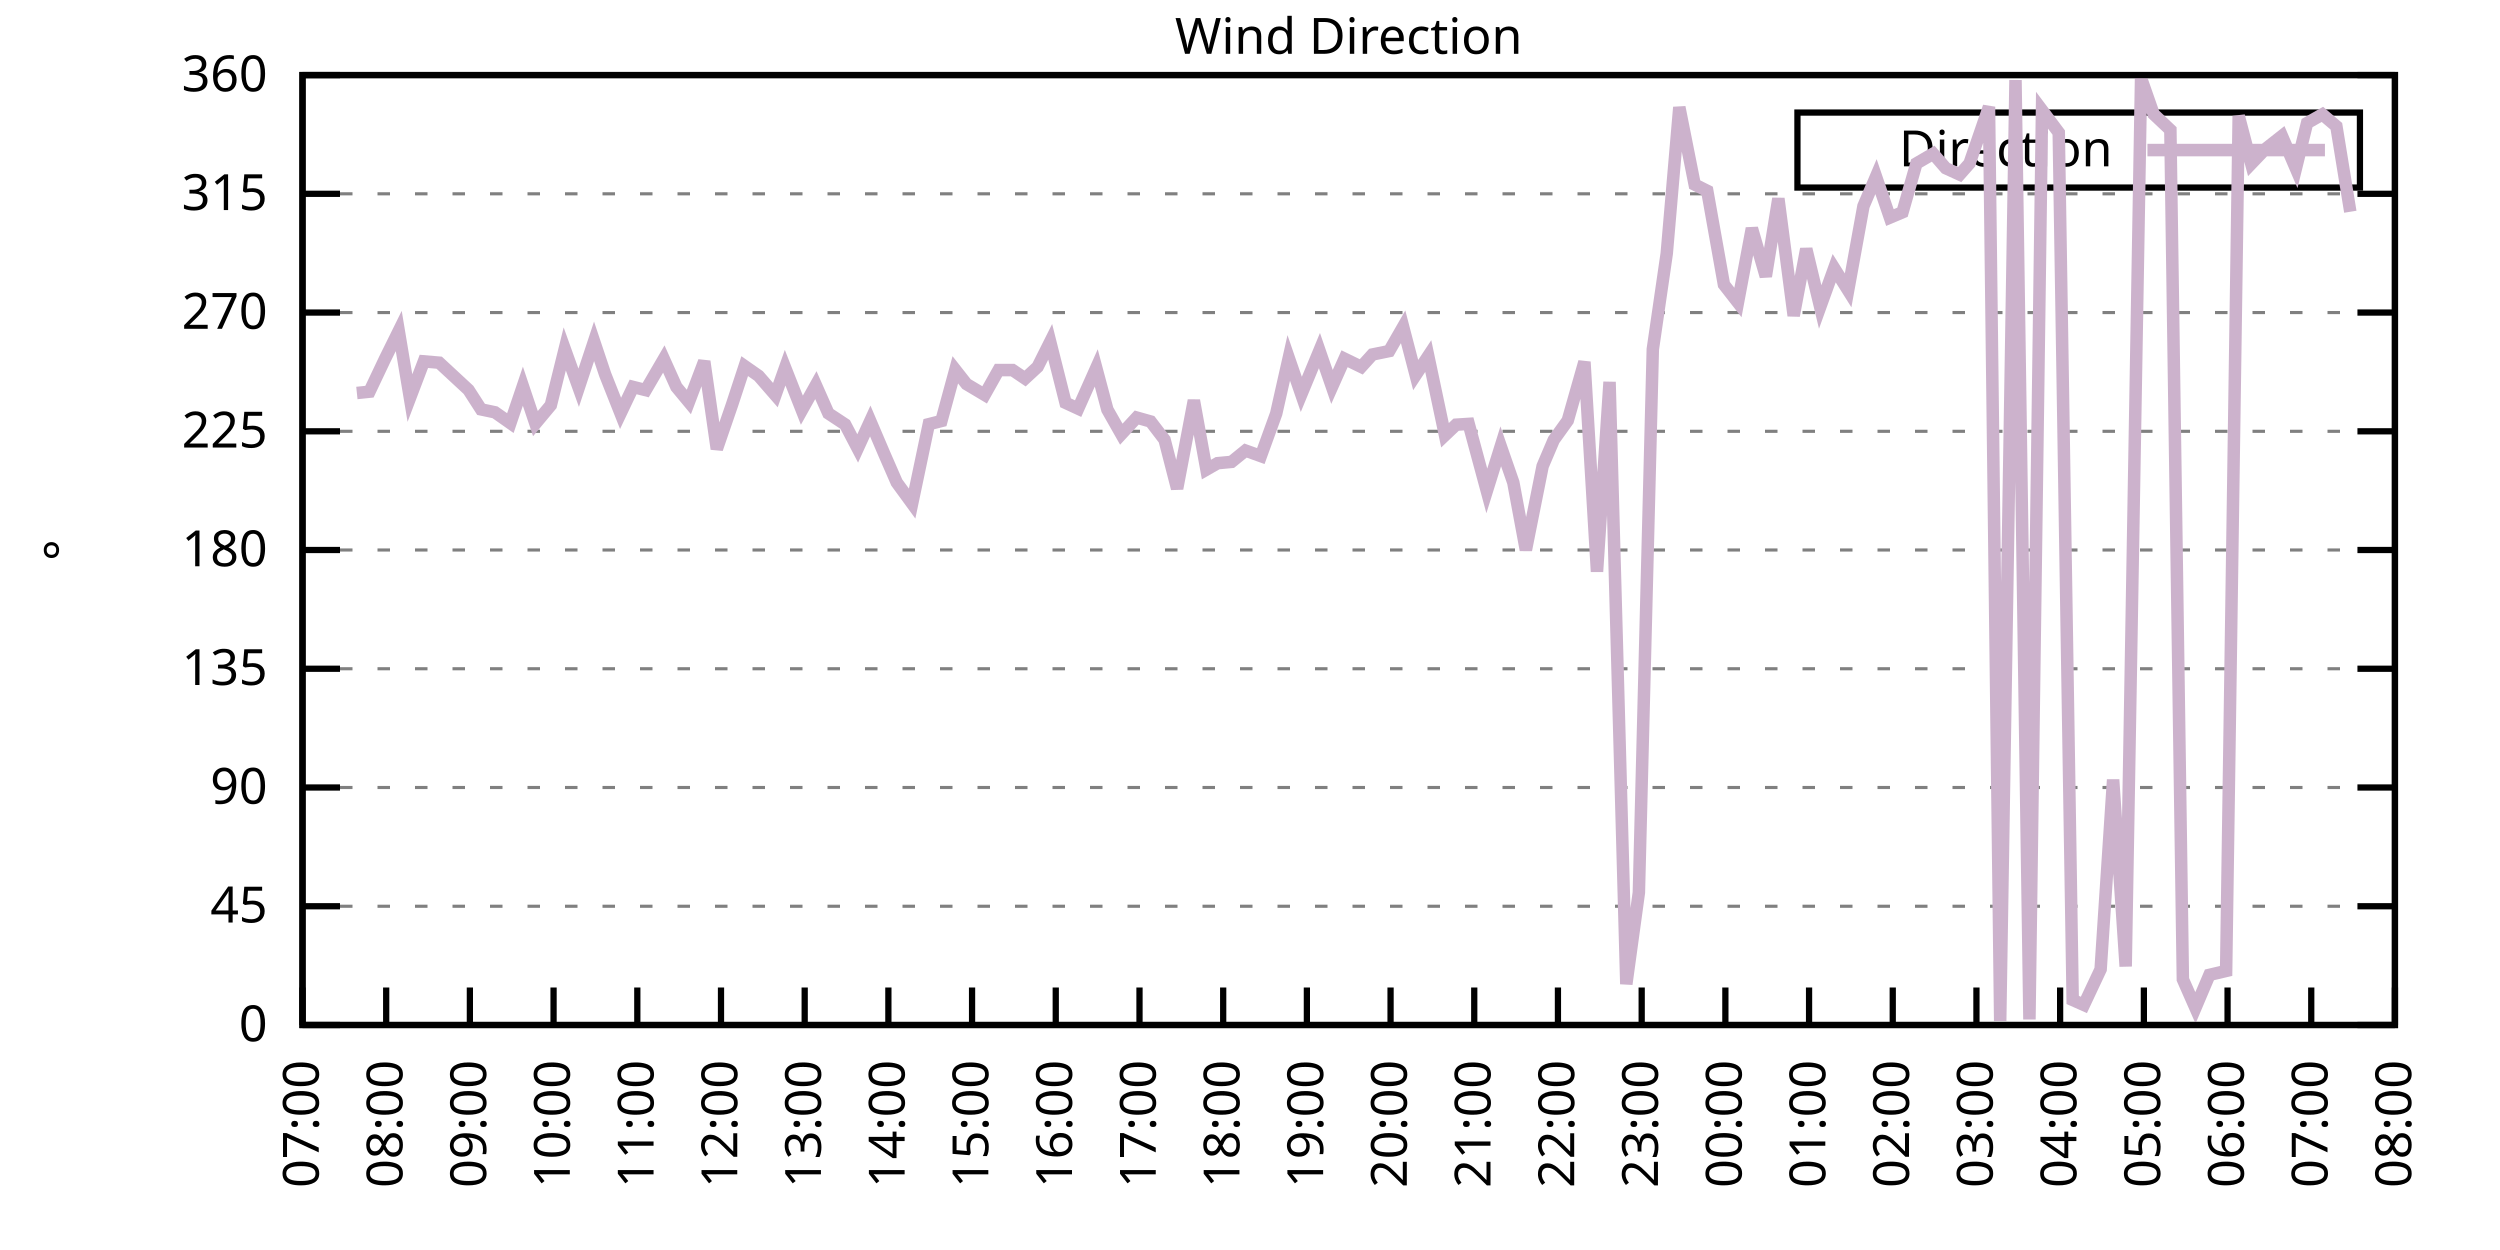
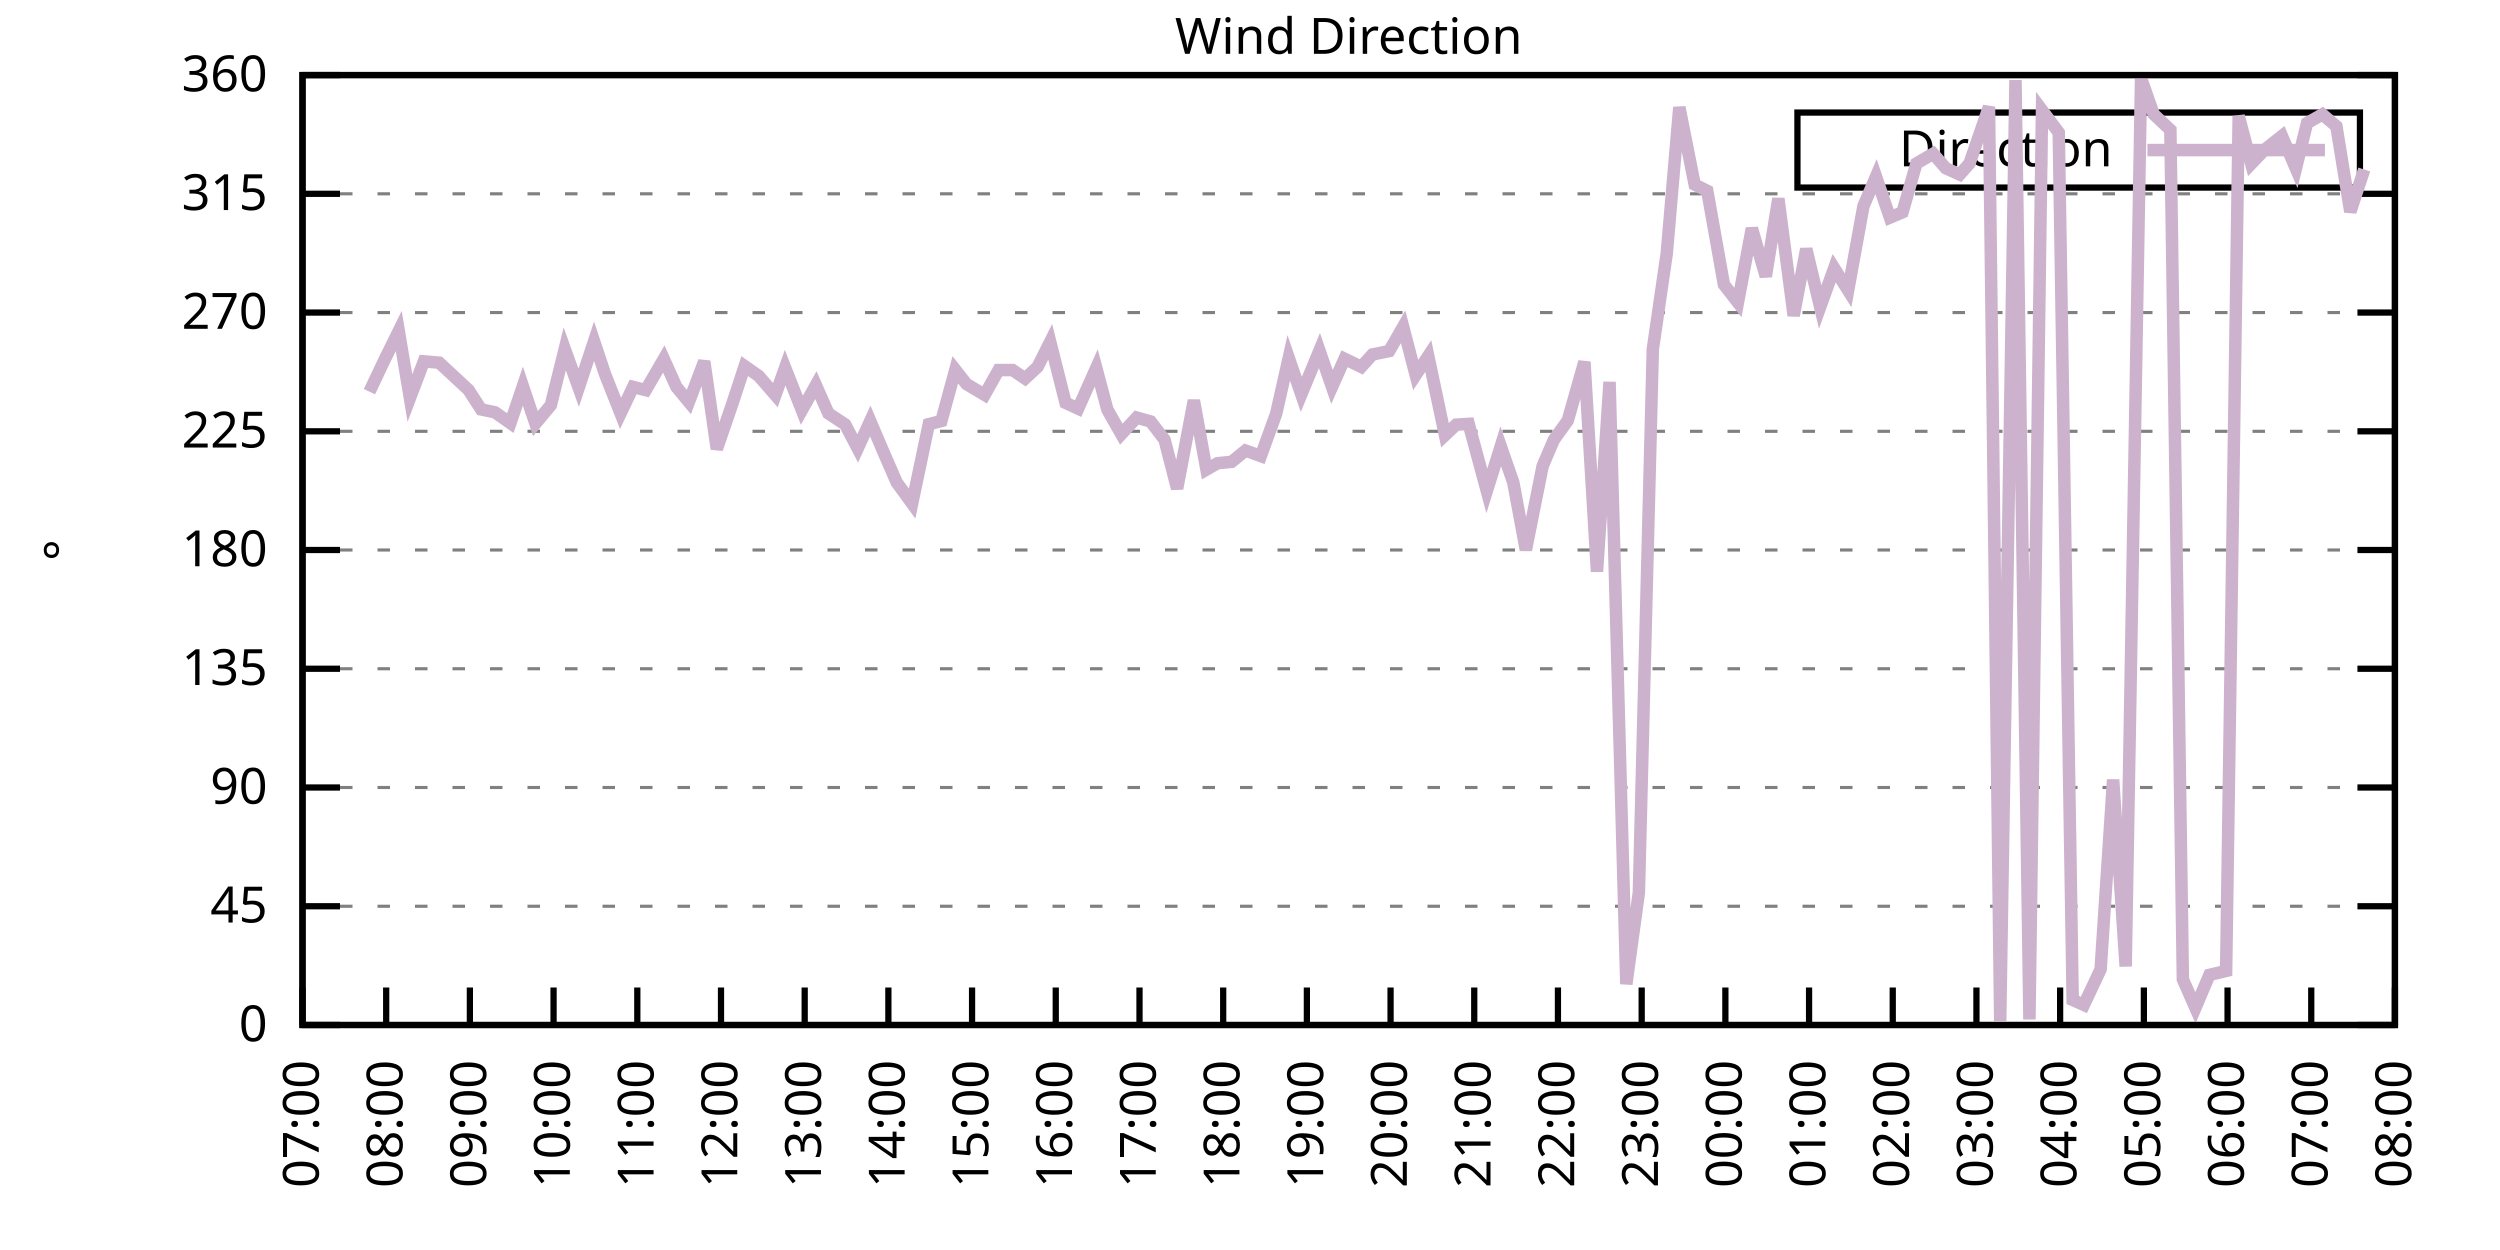
<svg xmlns="http://www.w3.org/2000/svg" xmlns:xlink="http://www.w3.org/1999/xlink" width="400" height="200" viewBox="0 0 400 200">
  <g id="gnuplot_canvas">
    <rect x="0" y="0" width="400" height="200" fill="none" />
    <defs>
      <circle id="gpDot" r="0.5" stroke-width="0.5" stroke="currentColor" />
      <path id="gpPt0" stroke-width="0.333" stroke="currentColor" d="M-1,0 h2 M0,-1 v2" />
      <path id="gpPt1" stroke-width="0.333" stroke="currentColor" d="M-1,-1 L1,1 M1,-1 L-1,1" />
      <path id="gpPt2" stroke-width="0.333" stroke="currentColor" d="M-1,0 L1,0 M0,-1 L0,1 M-1,-1 L1,1 M-1,1 L1,-1" />
      <rect id="gpPt3" stroke-width="0.333" stroke="currentColor" x="-1" y="-1" width="2" height="2" />
      <rect id="gpPt4" stroke-width="0.333" stroke="currentColor" fill="currentColor" x="-1" y="-1" width="2" height="2" />
      <circle id="gpPt5" stroke-width="0.333" stroke="currentColor" cx="0" cy="0" r="1" />
      <use xlink:href="#gpPt5" id="gpPt6" fill="currentColor" stroke="none" />
      <path id="gpPt7" stroke-width="0.333" stroke="currentColor" d="M0,-1.33 L-1.33,0.67 L1.33,0.67 z" />
      <use xlink:href="#gpPt7" id="gpPt8" fill="currentColor" stroke="none" />
      <use xlink:href="#gpPt7" id="gpPt9" stroke="currentColor" transform="rotate(180)" />
      <use xlink:href="#gpPt9" id="gpPt10" fill="currentColor" stroke="none" />
      <use xlink:href="#gpPt3" id="gpPt11" stroke="currentColor" transform="rotate(45)" />
      <use xlink:href="#gpPt11" id="gpPt12" fill="currentColor" stroke="none" />
      <path id="gpPt13" stroke-width="0.333" stroke="currentColor" d="M0,1.330 L1.265,0.411 L0.782,-1.067 L-0.782,-1.076 L-1.265,0.411 z" />
      <use xlink:href="#gpPt13" id="gpPt14" fill="currentColor" stroke="none" />
      <filter id="textbox" filterUnits="objectBoundingBox" x="0" y="0" height="1" width="1">
        <feFlood flood-color="white" flood-opacity="1" result="bgnd" />
        <feComposite in="SourceGraphic" in2="bgnd" operator="atop" />
      </filter>
      <filter id="greybox" filterUnits="objectBoundingBox" x="0" y="0" height="1" width="1">
        <feFlood flood-color="lightgrey" flood-opacity="1" result="grey" />
        <feComposite in="SourceGraphic" in2="grey" operator="atop" />
      </filter>
    </defs>
    <g fill="none" color="white" stroke="currentColor" stroke-width="1.00" stroke-linecap="butt" stroke-linejoin="miter">
</g>
    <g fill="none" color="black" stroke="currentColor" stroke-width="1.00" stroke-linecap="butt" stroke-linejoin="miter">
      <g stroke="none" shape-rendering="crispEdges">
        <polygon fill="rgb(255, 255, 255)" points="48.40,164.00 383.18,164.00 383.18,12.02 48.40,12.02 " />
      </g>
    </g>
    <g fill="none" color="black" stroke="currentColor" stroke-width="1.00" stroke-linecap="butt" stroke-linejoin="miter">
</g>
    <g fill="none" color="black" stroke="black" stroke-width="0.50" stroke-linecap="butt" stroke-linejoin="miter">
</g>
    <g fill="none" color="gray" stroke="currentColor" stroke-width="0.50" stroke-linecap="butt" stroke-linejoin="miter">
      <path stroke="gray" stroke-dasharray="2,4" class="gridline" d="M48.40,164.00 L383.19,164.00  " />
    </g>
    <g fill="none" color="gray" stroke="gray" stroke-width="1.00" stroke-linecap="butt" stroke-linejoin="miter">
</g>
    <g fill="none" color="black" stroke="currentColor" stroke-width="1.00" stroke-linecap="butt" stroke-linejoin="miter">
      <path stroke="black" d="M48.40,164.00 L54.40,164.00 M383.19,164.00 L377.19,164.00  " />
      <g transform="translate(42.80,166.60)" stroke="none" fill="black" font-family="Sans" font-size="8.00" text-anchor="end">
        <text>
          <tspan font-family="Sans"> 0</tspan>
        </text>
      </g>
    </g>
    <g fill="none" color="black" stroke="currentColor" stroke-width="1.00" stroke-linecap="butt" stroke-linejoin="miter">
</g>
    <g fill="none" color="black" stroke="black" stroke-width="0.50" stroke-linecap="butt" stroke-linejoin="miter">
</g>
    <g fill="none" color="gray" stroke="currentColor" stroke-width="0.50" stroke-linecap="butt" stroke-linejoin="miter">
      <path stroke="gray" stroke-dasharray="2,4" class="gridline" d="M48.40,145.00 L383.19,145.00  " />
    </g>
    <g fill="none" color="gray" stroke="gray" stroke-width="1.00" stroke-linecap="butt" stroke-linejoin="miter">
</g>
    <g fill="none" color="black" stroke="currentColor" stroke-width="1.00" stroke-linecap="butt" stroke-linejoin="miter">
      <path stroke="black" d="M48.40,145.00 L54.40,145.00 M383.19,145.00 L377.19,145.00  " />
      <g transform="translate(42.80,147.60)" stroke="none" fill="black" font-family="Sans" font-size="8.00" text-anchor="end">
        <text>
          <tspan font-family="Sans"> 45</tspan>
        </text>
      </g>
    </g>
    <g fill="none" color="black" stroke="currentColor" stroke-width="1.00" stroke-linecap="butt" stroke-linejoin="miter">
</g>
    <g fill="none" color="black" stroke="black" stroke-width="0.50" stroke-linecap="butt" stroke-linejoin="miter">
</g>
    <g fill="none" color="gray" stroke="currentColor" stroke-width="0.50" stroke-linecap="butt" stroke-linejoin="miter">
      <path stroke="gray" stroke-dasharray="2,4" class="gridline" d="M48.40,126.00 L383.19,126.00  " />
    </g>
    <g fill="none" color="gray" stroke="gray" stroke-width="1.00" stroke-linecap="butt" stroke-linejoin="miter">
</g>
    <g fill="none" color="black" stroke="currentColor" stroke-width="1.00" stroke-linecap="butt" stroke-linejoin="miter">
      <path stroke="black" d="M48.40,126.00 L54.40,126.00 M383.19,126.00 L377.19,126.00  " />
      <g transform="translate(42.80,128.60)" stroke="none" fill="black" font-family="Sans" font-size="8.00" text-anchor="end">
        <text>
          <tspan font-family="Sans"> 90</tspan>
        </text>
      </g>
    </g>
    <g fill="none" color="black" stroke="currentColor" stroke-width="1.00" stroke-linecap="butt" stroke-linejoin="miter">
</g>
    <g fill="none" color="black" stroke="black" stroke-width="0.50" stroke-linecap="butt" stroke-linejoin="miter">
</g>
    <g fill="none" color="gray" stroke="currentColor" stroke-width="0.50" stroke-linecap="butt" stroke-linejoin="miter">
      <path stroke="gray" stroke-dasharray="2,4" class="gridline" d="M48.40,107.00 L383.19,107.00  " />
    </g>
    <g fill="none" color="gray" stroke="gray" stroke-width="1.00" stroke-linecap="butt" stroke-linejoin="miter">
</g>
    <g fill="none" color="black" stroke="currentColor" stroke-width="1.00" stroke-linecap="butt" stroke-linejoin="miter">
      <path stroke="black" d="M48.40,107.00 L54.40,107.00 M383.19,107.00 L377.19,107.00  " />
      <g transform="translate(42.80,109.60)" stroke="none" fill="black" font-family="Sans" font-size="8.00" text-anchor="end">
        <text>
          <tspan font-family="Sans"> 135</tspan>
        </text>
      </g>
    </g>
    <g fill="none" color="black" stroke="currentColor" stroke-width="1.00" stroke-linecap="butt" stroke-linejoin="miter">
</g>
    <g fill="none" color="black" stroke="black" stroke-width="0.50" stroke-linecap="butt" stroke-linejoin="miter">
</g>
    <g fill="none" color="gray" stroke="currentColor" stroke-width="0.50" stroke-linecap="butt" stroke-linejoin="miter">
      <path stroke="gray" stroke-dasharray="2,4" class="gridline" d="M48.40,88.00 L383.19,88.00  " />
    </g>
    <g fill="none" color="gray" stroke="gray" stroke-width="1.00" stroke-linecap="butt" stroke-linejoin="miter">
</g>
    <g fill="none" color="black" stroke="currentColor" stroke-width="1.00" stroke-linecap="butt" stroke-linejoin="miter">
      <path stroke="black" d="M48.40,88.00 L54.40,88.00 M383.19,88.00 L377.19,88.00  " />
      <g transform="translate(42.80,90.60)" stroke="none" fill="black" font-family="Sans" font-size="8.00" text-anchor="end">
        <text>
          <tspan font-family="Sans"> 180</tspan>
        </text>
      </g>
    </g>
    <g fill="none" color="black" stroke="currentColor" stroke-width="1.00" stroke-linecap="butt" stroke-linejoin="miter">
</g>
    <g fill="none" color="black" stroke="black" stroke-width="0.50" stroke-linecap="butt" stroke-linejoin="miter">
</g>
    <g fill="none" color="gray" stroke="currentColor" stroke-width="0.50" stroke-linecap="butt" stroke-linejoin="miter">
      <path stroke="gray" stroke-dasharray="2,4" class="gridline" d="M48.40,69.01 L383.19,69.01  " />
    </g>
    <g fill="none" color="gray" stroke="gray" stroke-width="1.00" stroke-linecap="butt" stroke-linejoin="miter">
</g>
    <g fill="none" color="black" stroke="currentColor" stroke-width="1.00" stroke-linecap="butt" stroke-linejoin="miter">
      <path stroke="black" d="M48.40,69.01 L54.40,69.01 M383.19,69.01 L377.19,69.01  " />
      <g transform="translate(42.80,71.61)" stroke="none" fill="black" font-family="Sans" font-size="8.00" text-anchor="end">
        <text>
          <tspan font-family="Sans"> 225</tspan>
        </text>
      </g>
    </g>
    <g fill="none" color="black" stroke="currentColor" stroke-width="1.00" stroke-linecap="butt" stroke-linejoin="miter">
</g>
    <g fill="none" color="black" stroke="black" stroke-width="0.50" stroke-linecap="butt" stroke-linejoin="miter">
</g>
    <g fill="none" color="gray" stroke="currentColor" stroke-width="0.50" stroke-linecap="butt" stroke-linejoin="miter">
      <path stroke="gray" stroke-dasharray="2,4" class="gridline" d="M48.40,50.01 L383.19,50.01  " />
    </g>
    <g fill="none" color="gray" stroke="gray" stroke-width="1.00" stroke-linecap="butt" stroke-linejoin="miter">
</g>
    <g fill="none" color="black" stroke="currentColor" stroke-width="1.00" stroke-linecap="butt" stroke-linejoin="miter">
      <path stroke="black" d="M48.40,50.01 L54.40,50.01 M383.19,50.01 L377.19,50.01  " />
      <g transform="translate(42.80,52.61)" stroke="none" fill="black" font-family="Sans" font-size="8.00" text-anchor="end">
        <text>
          <tspan font-family="Sans"> 270</tspan>
        </text>
      </g>
    </g>
    <g fill="none" color="black" stroke="currentColor" stroke-width="1.00" stroke-linecap="butt" stroke-linejoin="miter">
</g>
    <g fill="none" color="black" stroke="black" stroke-width="0.50" stroke-linecap="butt" stroke-linejoin="miter">
</g>
    <g fill="none" color="gray" stroke="currentColor" stroke-width="0.50" stroke-linecap="butt" stroke-linejoin="miter">
      <path stroke="gray" stroke-dasharray="2,4" class="gridline" d="M48.40,31.01 L383.19,31.01  " />
    </g>
    <g fill="none" color="gray" stroke="gray" stroke-width="1.00" stroke-linecap="butt" stroke-linejoin="miter">
</g>
    <g fill="none" color="black" stroke="currentColor" stroke-width="1.00" stroke-linecap="butt" stroke-linejoin="miter">
      <path stroke="black" d="M48.40,31.01 L54.40,31.01 M383.19,31.01 L377.19,31.01  " />
      <g transform="translate(42.80,33.61)" stroke="none" fill="black" font-family="Sans" font-size="8.00" text-anchor="end">
        <text>
          <tspan font-family="Sans"> 315</tspan>
        </text>
      </g>
    </g>
    <g fill="none" color="black" stroke="currentColor" stroke-width="1.00" stroke-linecap="butt" stroke-linejoin="miter">
</g>
    <g fill="none" color="black" stroke="black" stroke-width="0.50" stroke-linecap="butt" stroke-linejoin="miter">
</g>
    <g fill="none" color="gray" stroke="currentColor" stroke-width="0.50" stroke-linecap="butt" stroke-linejoin="miter">
      <path stroke="gray" stroke-dasharray="2,4" class="gridline" d="M48.40,12.01 L383.19,12.01  " />
    </g>
    <g fill="none" color="gray" stroke="gray" stroke-width="1.00" stroke-linecap="butt" stroke-linejoin="miter">
</g>
    <g fill="none" color="black" stroke="currentColor" stroke-width="1.00" stroke-linecap="butt" stroke-linejoin="miter">
      <path stroke="black" d="M48.40,12.01 L54.40,12.01 M383.19,12.01 L377.19,12.01  " />
      <g transform="translate(42.80,14.61)" stroke="none" fill="black" font-family="Sans" font-size="8.00" text-anchor="end">
        <text>
          <tspan font-family="Sans"> 360</tspan>
        </text>
      </g>
    </g>
    <g fill="none" color="black" stroke="currentColor" stroke-width="1.00" stroke-linecap="butt" stroke-linejoin="miter">
      <path stroke="black" d="M48.40,164.00 L48.40,158.00  " />
      <g transform="translate(51.00,169.60) rotate(270.00)" stroke="none" fill="black" font-family="Sans" font-size="8.00" text-anchor="end">
        <text>
          <tspan font-family="Sans">07:00</tspan>
        </text>
      </g>
    </g>
    <g fill="none" color="black" stroke="currentColor" stroke-width="1.00" stroke-linecap="butt" stroke-linejoin="miter">
      <path stroke="black" d="M61.79,164.00 L61.79,158.00  " />
      <g transform="translate(64.39,169.60) rotate(270.00)" stroke="none" fill="black" font-family="Sans" font-size="8.00" text-anchor="end">
        <text>
          <tspan font-family="Sans">08:00</tspan>
        </text>
      </g>
    </g>
    <g fill="none" color="black" stroke="currentColor" stroke-width="1.00" stroke-linecap="butt" stroke-linejoin="miter">
      <path stroke="black" d="M75.18,164.00 L75.18,158.00  " />
      <g transform="translate(77.78,169.60) rotate(270.00)" stroke="none" fill="black" font-family="Sans" font-size="8.00" text-anchor="end">
        <text>
          <tspan font-family="Sans">09:00</tspan>
        </text>
      </g>
    </g>
    <g fill="none" color="black" stroke="currentColor" stroke-width="1.00" stroke-linecap="butt" stroke-linejoin="miter">
      <path stroke="black" d="M88.57,164.00 L88.57,158.00  " />
      <g transform="translate(91.17,169.60) rotate(270.00)" stroke="none" fill="black" font-family="Sans" font-size="8.00" text-anchor="end">
        <text>
          <tspan font-family="Sans">10:00</tspan>
        </text>
      </g>
    </g>
    <g fill="none" color="black" stroke="currentColor" stroke-width="1.00" stroke-linecap="butt" stroke-linejoin="miter">
      <path stroke="black" d="M101.97,164.00 L101.97,158.00  " />
      <g transform="translate(104.57,169.60) rotate(270.00)" stroke="none" fill="black" font-family="Sans" font-size="8.00" text-anchor="end">
        <text>
          <tspan font-family="Sans">11:00</tspan>
        </text>
      </g>
    </g>
    <g fill="none" color="black" stroke="currentColor" stroke-width="1.00" stroke-linecap="butt" stroke-linejoin="miter">
      <path stroke="black" d="M115.36,164.00 L115.36,158.00  " />
      <g transform="translate(117.96,169.60) rotate(270.00)" stroke="none" fill="black" font-family="Sans" font-size="8.00" text-anchor="end">
        <text>
          <tspan font-family="Sans">12:00</tspan>
        </text>
      </g>
    </g>
    <g fill="none" color="black" stroke="currentColor" stroke-width="1.00" stroke-linecap="butt" stroke-linejoin="miter">
      <path stroke="black" d="M128.75,164.00 L128.75,158.00  " />
      <g transform="translate(131.35,169.60) rotate(270.00)" stroke="none" fill="black" font-family="Sans" font-size="8.00" text-anchor="end">
        <text>
          <tspan font-family="Sans">13:00</tspan>
        </text>
      </g>
    </g>
    <g fill="none" color="black" stroke="currentColor" stroke-width="1.00" stroke-linecap="butt" stroke-linejoin="miter">
      <path stroke="black" d="M142.14,164.00 L142.14,158.00  " />
      <g transform="translate(144.74,169.60) rotate(270.00)" stroke="none" fill="black" font-family="Sans" font-size="8.00" text-anchor="end">
        <text>
          <tspan font-family="Sans">14:00</tspan>
        </text>
      </g>
    </g>
    <g fill="none" color="black" stroke="currentColor" stroke-width="1.00" stroke-linecap="butt" stroke-linejoin="miter">
      <path stroke="black" d="M155.53,164.00 L155.53,158.00  " />
      <g transform="translate(158.13,169.60) rotate(270.00)" stroke="none" fill="black" font-family="Sans" font-size="8.00" text-anchor="end">
        <text>
          <tspan font-family="Sans">15:00</tspan>
        </text>
      </g>
    </g>
    <g fill="none" color="black" stroke="currentColor" stroke-width="1.00" stroke-linecap="butt" stroke-linejoin="miter">
      <path stroke="black" d="M168.92,164.00 L168.92,158.00  " />
      <g transform="translate(171.52,169.60) rotate(270.00)" stroke="none" fill="black" font-family="Sans" font-size="8.00" text-anchor="end">
        <text>
          <tspan font-family="Sans">16:00</tspan>
        </text>
      </g>
    </g>
    <g fill="none" color="black" stroke="currentColor" stroke-width="1.00" stroke-linecap="butt" stroke-linejoin="miter">
      <path stroke="black" d="M182.32,164.00 L182.32,158.00  " />
      <g transform="translate(184.92,169.60) rotate(270.00)" stroke="none" fill="black" font-family="Sans" font-size="8.00" text-anchor="end">
        <text>
          <tspan font-family="Sans">17:00</tspan>
        </text>
      </g>
    </g>
    <g fill="none" color="black" stroke="currentColor" stroke-width="1.00" stroke-linecap="butt" stroke-linejoin="miter">
      <path stroke="black" d="M195.71,164.00 L195.71,158.00  " />
      <g transform="translate(198.31,169.60) rotate(270.00)" stroke="none" fill="black" font-family="Sans" font-size="8.00" text-anchor="end">
        <text>
          <tspan font-family="Sans">18:00</tspan>
        </text>
      </g>
    </g>
    <g fill="none" color="black" stroke="currentColor" stroke-width="1.00" stroke-linecap="butt" stroke-linejoin="miter">
      <path stroke="black" d="M209.10,164.00 L209.10,158.00  " />
      <g transform="translate(211.70,169.60) rotate(270.00)" stroke="none" fill="black" font-family="Sans" font-size="8.00" text-anchor="end">
        <text>
          <tspan font-family="Sans">19:00</tspan>
        </text>
      </g>
    </g>
    <g fill="none" color="black" stroke="currentColor" stroke-width="1.00" stroke-linecap="butt" stroke-linejoin="miter">
      <path stroke="black" d="M222.49,164.00 L222.49,158.00  " />
      <g transform="translate(225.09,169.60) rotate(270.00)" stroke="none" fill="black" font-family="Sans" font-size="8.00" text-anchor="end">
        <text>
          <tspan font-family="Sans">20:00</tspan>
        </text>
      </g>
    </g>
    <g fill="none" color="black" stroke="currentColor" stroke-width="1.00" stroke-linecap="butt" stroke-linejoin="miter">
      <path stroke="black" d="M235.88,164.00 L235.88,158.00  " />
      <g transform="translate(238.48,169.60) rotate(270.00)" stroke="none" fill="black" font-family="Sans" font-size="8.00" text-anchor="end">
        <text>
          <tspan font-family="Sans">21:00</tspan>
        </text>
      </g>
    </g>
    <g fill="none" color="black" stroke="currentColor" stroke-width="1.00" stroke-linecap="butt" stroke-linejoin="miter">
      <path stroke="black" d="M249.27,164.00 L249.27,158.00  " />
      <g transform="translate(251.87,169.60) rotate(270.00)" stroke="none" fill="black" font-family="Sans" font-size="8.00" text-anchor="end">
        <text>
          <tspan font-family="Sans">22:00</tspan>
        </text>
      </g>
    </g>
    <g fill="none" color="black" stroke="currentColor" stroke-width="1.00" stroke-linecap="butt" stroke-linejoin="miter">
      <path stroke="black" d="M262.67,164.00 L262.67,158.00  " />
      <g transform="translate(265.27,169.60) rotate(270.00)" stroke="none" fill="black" font-family="Sans" font-size="8.00" text-anchor="end">
        <text>
          <tspan font-family="Sans">23:00</tspan>
        </text>
      </g>
    </g>
    <g fill="none" color="black" stroke="currentColor" stroke-width="1.00" stroke-linecap="butt" stroke-linejoin="miter">
      <path stroke="black" d="M276.06,164.00 L276.06,158.00  " />
      <g transform="translate(278.66,169.60) rotate(270.00)" stroke="none" fill="black" font-family="Sans" font-size="8.00" text-anchor="end">
        <text>
          <tspan font-family="Sans">00:00</tspan>
        </text>
      </g>
    </g>
    <g fill="none" color="black" stroke="currentColor" stroke-width="1.00" stroke-linecap="butt" stroke-linejoin="miter">
      <path stroke="black" d="M289.45,164.00 L289.45,158.00  " />
      <g transform="translate(292.05,169.60) rotate(270.00)" stroke="none" fill="black" font-family="Sans" font-size="8.00" text-anchor="end">
        <text>
          <tspan font-family="Sans">01:00</tspan>
        </text>
      </g>
    </g>
    <g fill="none" color="black" stroke="currentColor" stroke-width="1.00" stroke-linecap="butt" stroke-linejoin="miter">
      <path stroke="black" d="M302.84,164.00 L302.84,158.00  " />
      <g transform="translate(305.44,169.60) rotate(270.00)" stroke="none" fill="black" font-family="Sans" font-size="8.00" text-anchor="end">
        <text>
          <tspan font-family="Sans">02:00</tspan>
        </text>
      </g>
    </g>
    <g fill="none" color="black" stroke="currentColor" stroke-width="1.00" stroke-linecap="butt" stroke-linejoin="miter">
      <path stroke="black" d="M316.23,164.00 L316.23,158.00  " />
      <g transform="translate(318.83,169.60) rotate(270.00)" stroke="none" fill="black" font-family="Sans" font-size="8.00" text-anchor="end">
        <text>
          <tspan font-family="Sans">03:00</tspan>
        </text>
      </g>
    </g>
    <g fill="none" color="black" stroke="currentColor" stroke-width="1.00" stroke-linecap="butt" stroke-linejoin="miter">
      <path stroke="black" d="M329.62,164.00 L329.62,158.00  " />
      <g transform="translate(332.22,169.60) rotate(270.00)" stroke="none" fill="black" font-family="Sans" font-size="8.00" text-anchor="end">
        <text>
          <tspan font-family="Sans">04:00</tspan>
        </text>
      </g>
    </g>
    <g fill="none" color="black" stroke="currentColor" stroke-width="1.00" stroke-linecap="butt" stroke-linejoin="miter">
      <path stroke="black" d="M343.02,164.00 L343.02,158.00  " />
      <g transform="translate(345.62,169.60) rotate(270.00)" stroke="none" fill="black" font-family="Sans" font-size="8.00" text-anchor="end">
        <text>
          <tspan font-family="Sans">05:00</tspan>
        </text>
      </g>
    </g>
    <g fill="none" color="black" stroke="currentColor" stroke-width="1.00" stroke-linecap="butt" stroke-linejoin="miter">
      <path stroke="black" d="M356.41,164.00 L356.41,158.00  " />
      <g transform="translate(359.01,169.60) rotate(270.00)" stroke="none" fill="black" font-family="Sans" font-size="8.00" text-anchor="end">
        <text>
          <tspan font-family="Sans">06:00</tspan>
        </text>
      </g>
    </g>
    <g fill="none" color="black" stroke="currentColor" stroke-width="1.00" stroke-linecap="butt" stroke-linejoin="miter">
      <path stroke="black" d="M369.80,164.00 L369.80,158.00  " />
      <g transform="translate(372.40,169.60) rotate(270.00)" stroke="none" fill="black" font-family="Sans" font-size="8.00" text-anchor="end">
        <text>
          <tspan font-family="Sans">07:00</tspan>
        </text>
      </g>
    </g>
    <g fill="none" color="black" stroke="currentColor" stroke-width="1.00" stroke-linecap="butt" stroke-linejoin="miter">
      <path stroke="black" d="M383.19,164.00 L383.19,158.00  " />
      <g transform="translate(385.79,169.60) rotate(270.00)" stroke="none" fill="black" font-family="Sans" font-size="8.00" text-anchor="end">
        <text>
          <tspan font-family="Sans">08:00</tspan>
        </text>
      </g>
    </g>
    <g fill="none" color="black" stroke="currentColor" stroke-width="1.00" stroke-linecap="butt" stroke-linejoin="miter">
</g>
    <g fill="none" color="black" stroke="currentColor" stroke-width="1.00" stroke-linecap="butt" stroke-linejoin="miter">
      <path stroke="black" d="M48.40,12.01 L48.40,164.00 L383.19,164.00 L383.19,12.01 L48.40,12.01 Z  " />
    </g>
    <g fill="none" color="black" stroke="currentColor" stroke-width="1.00" stroke-linecap="butt" stroke-linejoin="miter">
</g>
    <g fill="none" color="black" stroke="currentColor" stroke-width="1.00" stroke-linecap="butt" stroke-linejoin="miter">
      <path stroke="black" d="M287.59,30.01 L287.59,18.01 L377.59,18.01 L377.59,30.01 L287.59,30.01 Z  " />
    </g>
    <g id="Wind_direction_plot_1">
      <g fill="none" color="white" stroke="black" stroke-width="2.00" stroke-linecap="butt" stroke-linejoin="miter">
</g>
      <g fill="none" color="black" stroke="currentColor" stroke-width="2.00" stroke-linecap="butt" stroke-linejoin="miter">
        <g transform="translate(337.99,26.61)" stroke="none" fill="black" font-family="Sans" font-size="8.00" text-anchor="end">
          <text>
            <tspan font-family="Sans">Direction</tspan>
          </text>
        </g>
      </g>
      <g fill="none" color="black" stroke="currentColor" stroke-width="2.00" stroke-linecap="butt" stroke-linejoin="miter">
-         <path stroke="rgb(204, 178, 204)" d="M343.59,24.01 L371.99,24.01 M57.10,62.88 L59.11,62.67 L61.57,57.48 L63.80,52.96 L65.59,63.69 L67.82,57.82   L70.27,58.03 L74.96,62.38 L76.97,65.50 L79.20,65.97 L81.66,67.70 L83.66,61.79 L85.67,67.78 L88.13,64.83   L90.36,55.83 L92.59,62.04 L95.05,54.61 L96.83,59.93 L99.29,66.14 L101.30,61.91 L103.31,62.42 L106.21,57.44   L108.22,61.91 L110.22,64.32 L112.68,57.82 L114.69,71.83 L117.14,64.70 L119.15,58.58 L121.38,60.14 L124.06,63.22   L125.62,58.83 L128.30,65.63 L130.54,61.62 L132.54,66.14 L135.22,67.91 L137.23,71.75 L139.24,67.36 L141.47,72.59   L143.48,77.20 L145.94,80.57 L148.61,67.87 L150.62,67.36 L152.85,59.17 L154.64,61.45 L157.54,63.18 L159.77,59.21   L162.01,59.21 L164.01,60.56 L166.02,58.70 L168.03,54.69 L170.49,64.45 L172.50,65.38 L175.40,58.87 L177.18,65.54   L179.41,69.47 L181.87,66.81 L184.10,67.44 L186.33,70.36 L188.34,78.17 L191.02,64.07 L193.03,75.13 L194.81,74.11   L197.05,73.90 L199.28,72.09 L201.73,72.97 L204.19,66.18 L206.20,57.27 L208.21,63.10 L211.11,56.09 L213.12,61.91   L215.13,57.40 L217.80,58.70 L219.59,56.72 L222.27,56.17 L224.50,52.29 L226.51,60.01 L228.52,56.97 L231.20,69.64   L232.98,67.95 L234.99,67.82 L237.89,78.55 L240.12,71.41 L242.13,77.20 L244.14,88.00 L246.82,74.58 L248.60,70.40   L250.84,67.28 L253.51,57.90 L255.52,91.47 L257.53,61.11 L260.21,157.46 L262.22,142.81 L264.45,55.88 L266.68,40.55   L268.69,17.16 L271.15,29.53 L273.16,30.54 L275.83,45.53 L278.07,48.40 L280.30,36.54 L282.53,44.22 L284.54,31.77   L286.99,50.51 L289.00,39.83 L291.23,49.12 L293.47,42.91 L295.70,46.46 L298.15,32.99 L300.16,28.26 L302.39,34.81   L304.40,33.96 L306.63,26.15 L309.31,24.59 L311.32,26.91 L313.55,27.93 L315.12,26.15 L318.24,17.08 L320.03,163.37   L322.48,12.81 L324.71,163.11 L326.72,17.63 L329.40,21.21 L331.63,159.99 L333.42,160.79 L336.10,155.09 L338.10,124.74   L340.11,154.63 L342.57,12.52 L344.58,18.26 L347.26,20.79 L349.26,156.70 L351.27,161.26 L353.51,155.98 L356.18,155.35   L358.19,18.55 L360.20,26.20 L362.43,23.87 L365.11,21.76 L367.34,26.96 L369.13,19.69 L371.58,18.30 L373.82,20.20   L376.05,33.88  " />
+         <path stroke="rgb(204, 178, 204)" d="M343.59,24.01 L371.99,24.01 M59.11,62.67 L61.57,57.48 L63.80,52.96 L65.59,63.69 L67.82,57.82 L70.27,58.03   L74.96,62.38 L76.97,65.50 L79.20,65.97 L81.66,67.70 L83.66,61.79 L85.67,67.78 L88.13,64.83 L90.36,55.83   L92.59,62.04 L95.05,54.61 L96.83,59.93 L99.29,66.14 L101.30,61.91 L103.31,62.42 L106.21,57.44 L108.22,61.91   L110.22,64.32 L112.68,57.82 L114.69,71.83 L117.14,64.70 L119.15,58.58 L121.38,60.14 L124.06,63.22 L125.62,58.83   L128.30,65.63 L130.54,61.62 L132.54,66.14 L135.22,67.91 L137.23,71.75 L139.24,67.36 L141.47,72.59 L143.48,77.20   L145.94,80.57 L148.61,67.87 L150.62,67.36 L152.85,59.17 L154.64,61.45 L157.54,63.18 L159.77,59.21 L162.01,59.21   L164.01,60.56 L166.02,58.70 L168.03,54.69 L170.49,64.45 L172.50,65.38 L175.40,58.87 L177.18,65.54 L179.41,69.47   L181.87,66.81 L184.10,67.44 L186.33,70.36 L188.34,78.17 L191.02,64.07 L193.03,75.13 L194.81,74.11 L197.05,73.90   L199.28,72.09 L201.73,72.97 L204.19,66.18 L206.20,57.27 L208.21,63.10 L211.11,56.09 L213.12,61.91 L215.13,57.40   L217.80,58.70 L219.59,56.72 L222.27,56.17 L224.50,52.29 L226.51,60.01 L228.52,56.97 L231.20,69.64 L232.98,67.95   L234.99,67.82 L237.89,78.55 L240.12,71.41 L242.13,77.20 L244.14,88.00 L246.82,74.58 L248.60,70.40 L250.84,67.28   L253.51,57.90 L255.52,91.47 L257.53,61.11 L260.21,157.46 L262.22,142.81 L264.45,55.88 L266.68,40.55 L268.69,17.16   L271.15,29.53 L273.16,30.54 L275.83,45.53 L278.07,48.40 L280.30,36.54 L282.53,44.22 L284.54,31.77 L286.99,50.51   L289.00,39.83 L291.23,49.12 L293.47,42.91 L295.70,46.46 L298.15,32.99 L300.16,28.26 L302.39,34.81 L304.40,33.96   L306.63,26.15 L309.31,24.59 L311.32,26.91 L313.55,27.93 L315.12,26.15 L318.24,17.08 L320.03,163.37 L322.48,12.81   L324.71,163.11 L326.72,17.63 L329.40,21.21 L331.63,159.99 L333.42,160.79 L336.10,155.09 L338.10,124.74 L340.11,154.63   L342.57,12.52 L344.58,18.26 L347.26,20.79 L349.26,156.70 L351.27,161.26 L353.51,155.98 L356.18,155.35 L358.19,18.55   L360.20,26.20 L362.43,23.87 L365.11,21.76 L367.34,26.96 L369.13,19.69 L371.58,18.30 L373.82,20.20 L376.05,33.88   L378.28,27.12  " />
      </g>
    </g>
    <g fill="none" color="black" stroke="currentColor" stroke-width="2.00" stroke-linecap="butt" stroke-linejoin="miter">
</g>
    <g fill="none" color="black" stroke="black" stroke-width="1.00" stroke-linecap="butt" stroke-linejoin="miter">
</g>
    <g fill="none" color="black" stroke="currentColor" stroke-width="1.00" stroke-linecap="butt" stroke-linejoin="miter">
      <path stroke="black" d="M48.40,12.01 L48.40,164.00 L383.19,164.00 L383.19,12.01 L48.40,12.01 Z  " />
      <g transform="translate(12.80,88.01) rotate(270.00)" stroke="none" fill="black" font-family="Sans" font-size="8.00" text-anchor="middle">
        <text>
          <tspan font-family="Sans">°</tspan>
        </text>
      </g>
    </g>
    <g fill="none" color="black" stroke="currentColor" stroke-width="1.00" stroke-linecap="butt" stroke-linejoin="miter">
</g>
    <g fill="none" color="black" stroke="currentColor" stroke-width="1.00" stroke-linecap="butt" stroke-linejoin="miter">
      <g transform="translate(215.79,8.61)" stroke="none" fill="black" font-family="Sans" font-size="8.00" text-anchor="middle">
        <text>
          <tspan font-family="Sans">Wind Direction</tspan>
        </text>
      </g>
    </g>
    <g fill="none" color="black" stroke="currentColor" stroke-width="1.00" stroke-linecap="butt" stroke-linejoin="miter">
</g>
  </g>
</svg>
